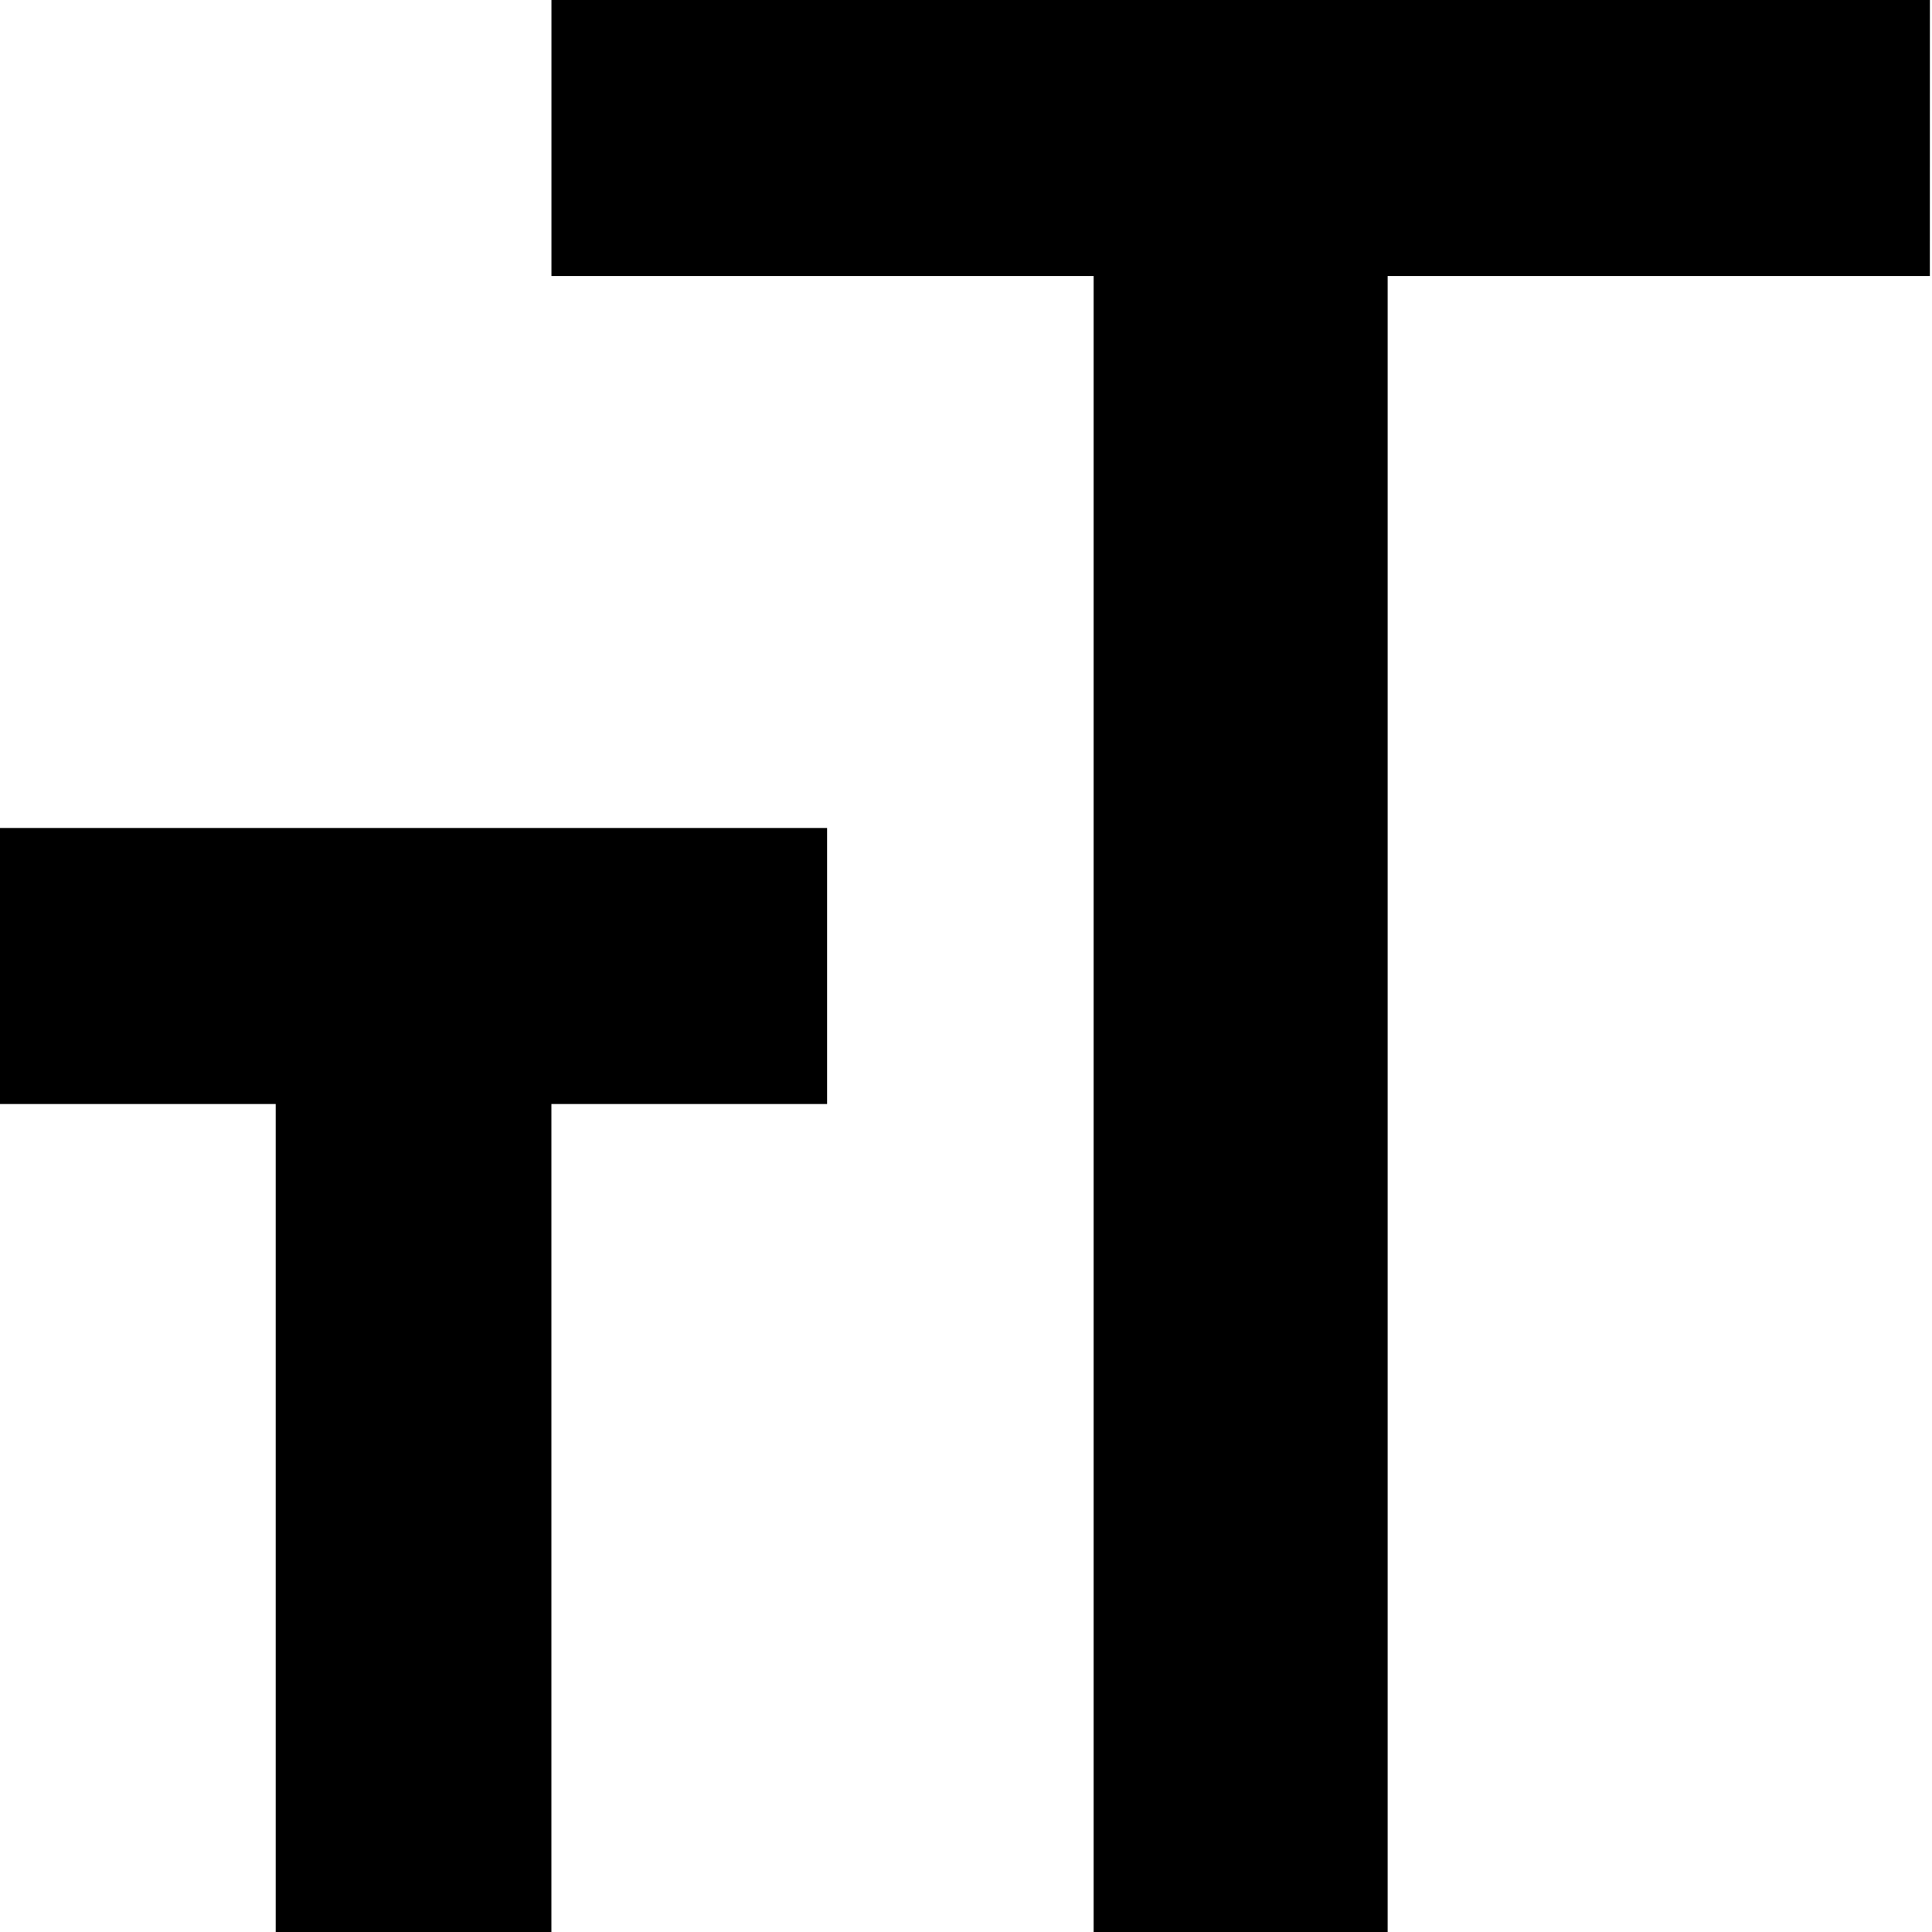
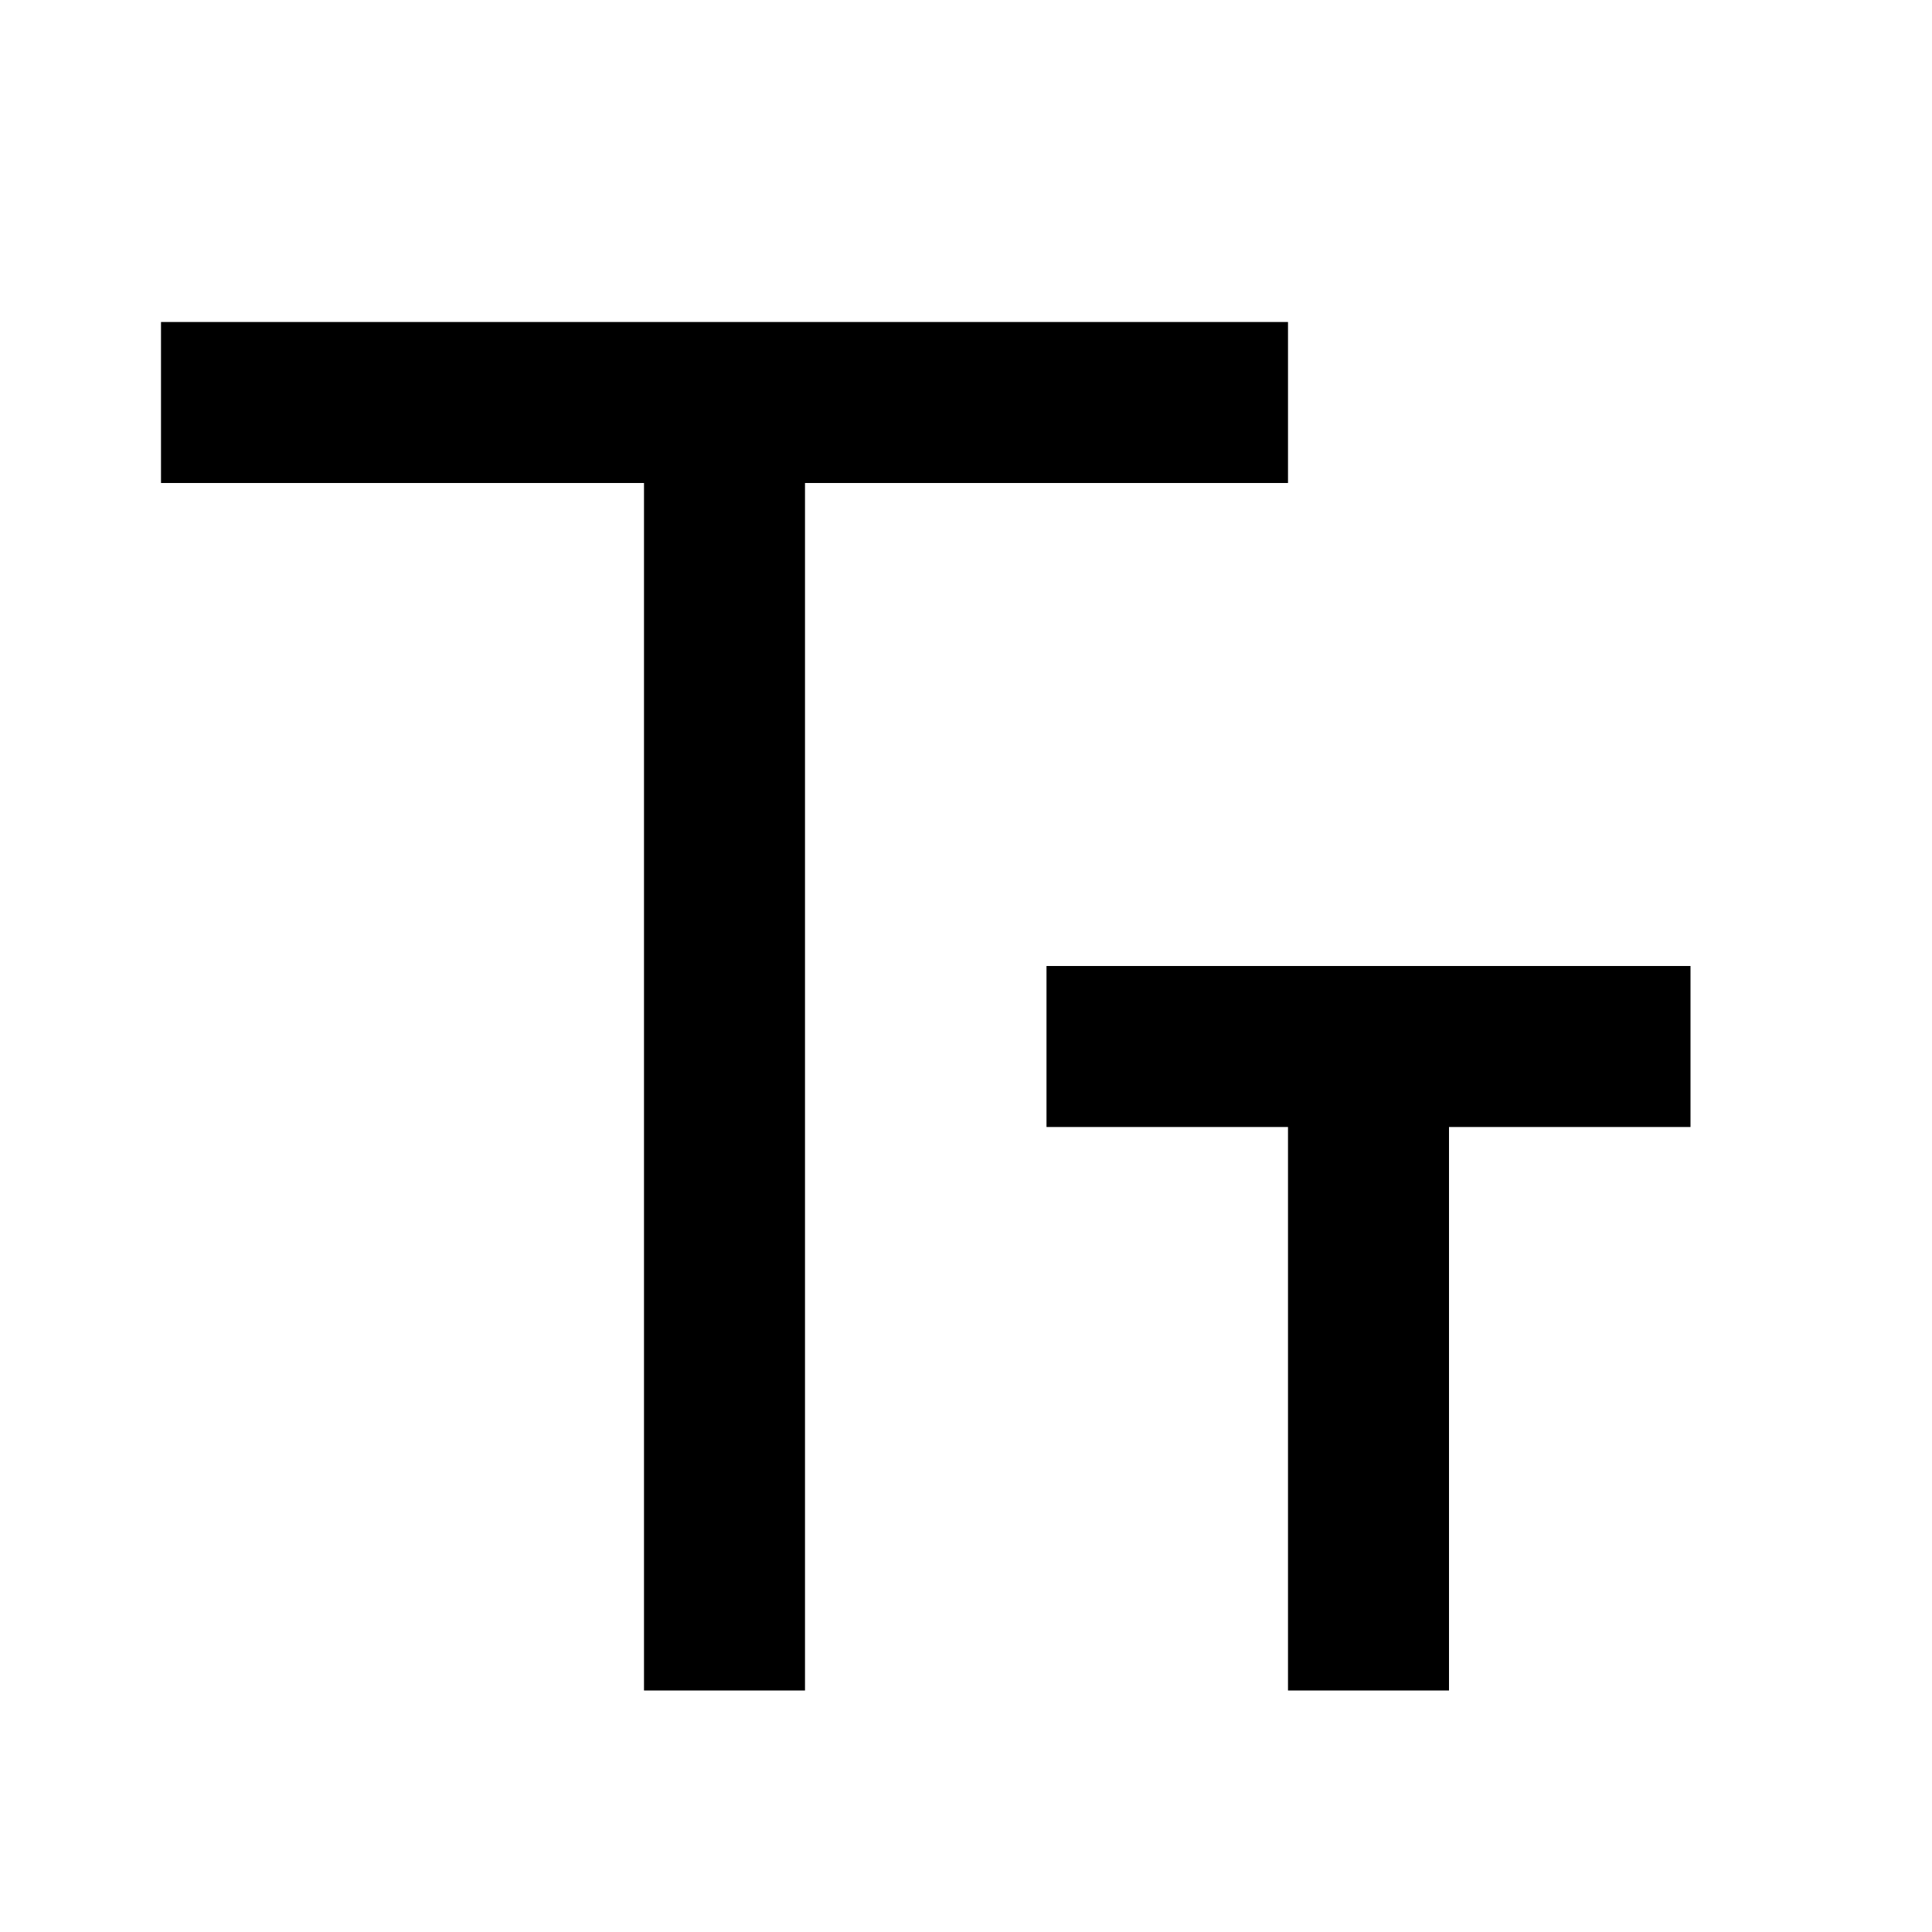
- <svg xmlns="http://www.w3.org/2000/svg" width="128" height="128">
-   <path d="M0 54.857h54.796v18.286H36.531V128H18.265V73.143H0V54.857zm127.857-36.571H91.935V128H72.456V18.286H36.534V0h91.326l-.003 18.286z" />
+ <svg xmlns="http://www.w3.org/2000/svg" viewBox="0 0 24 24" fill="currentColor">
+   <path d="M10 6V21H8V6H2V4H16V6H10ZM18 14V21H16V14H13V12H21V14H18Z" />
</svg>
